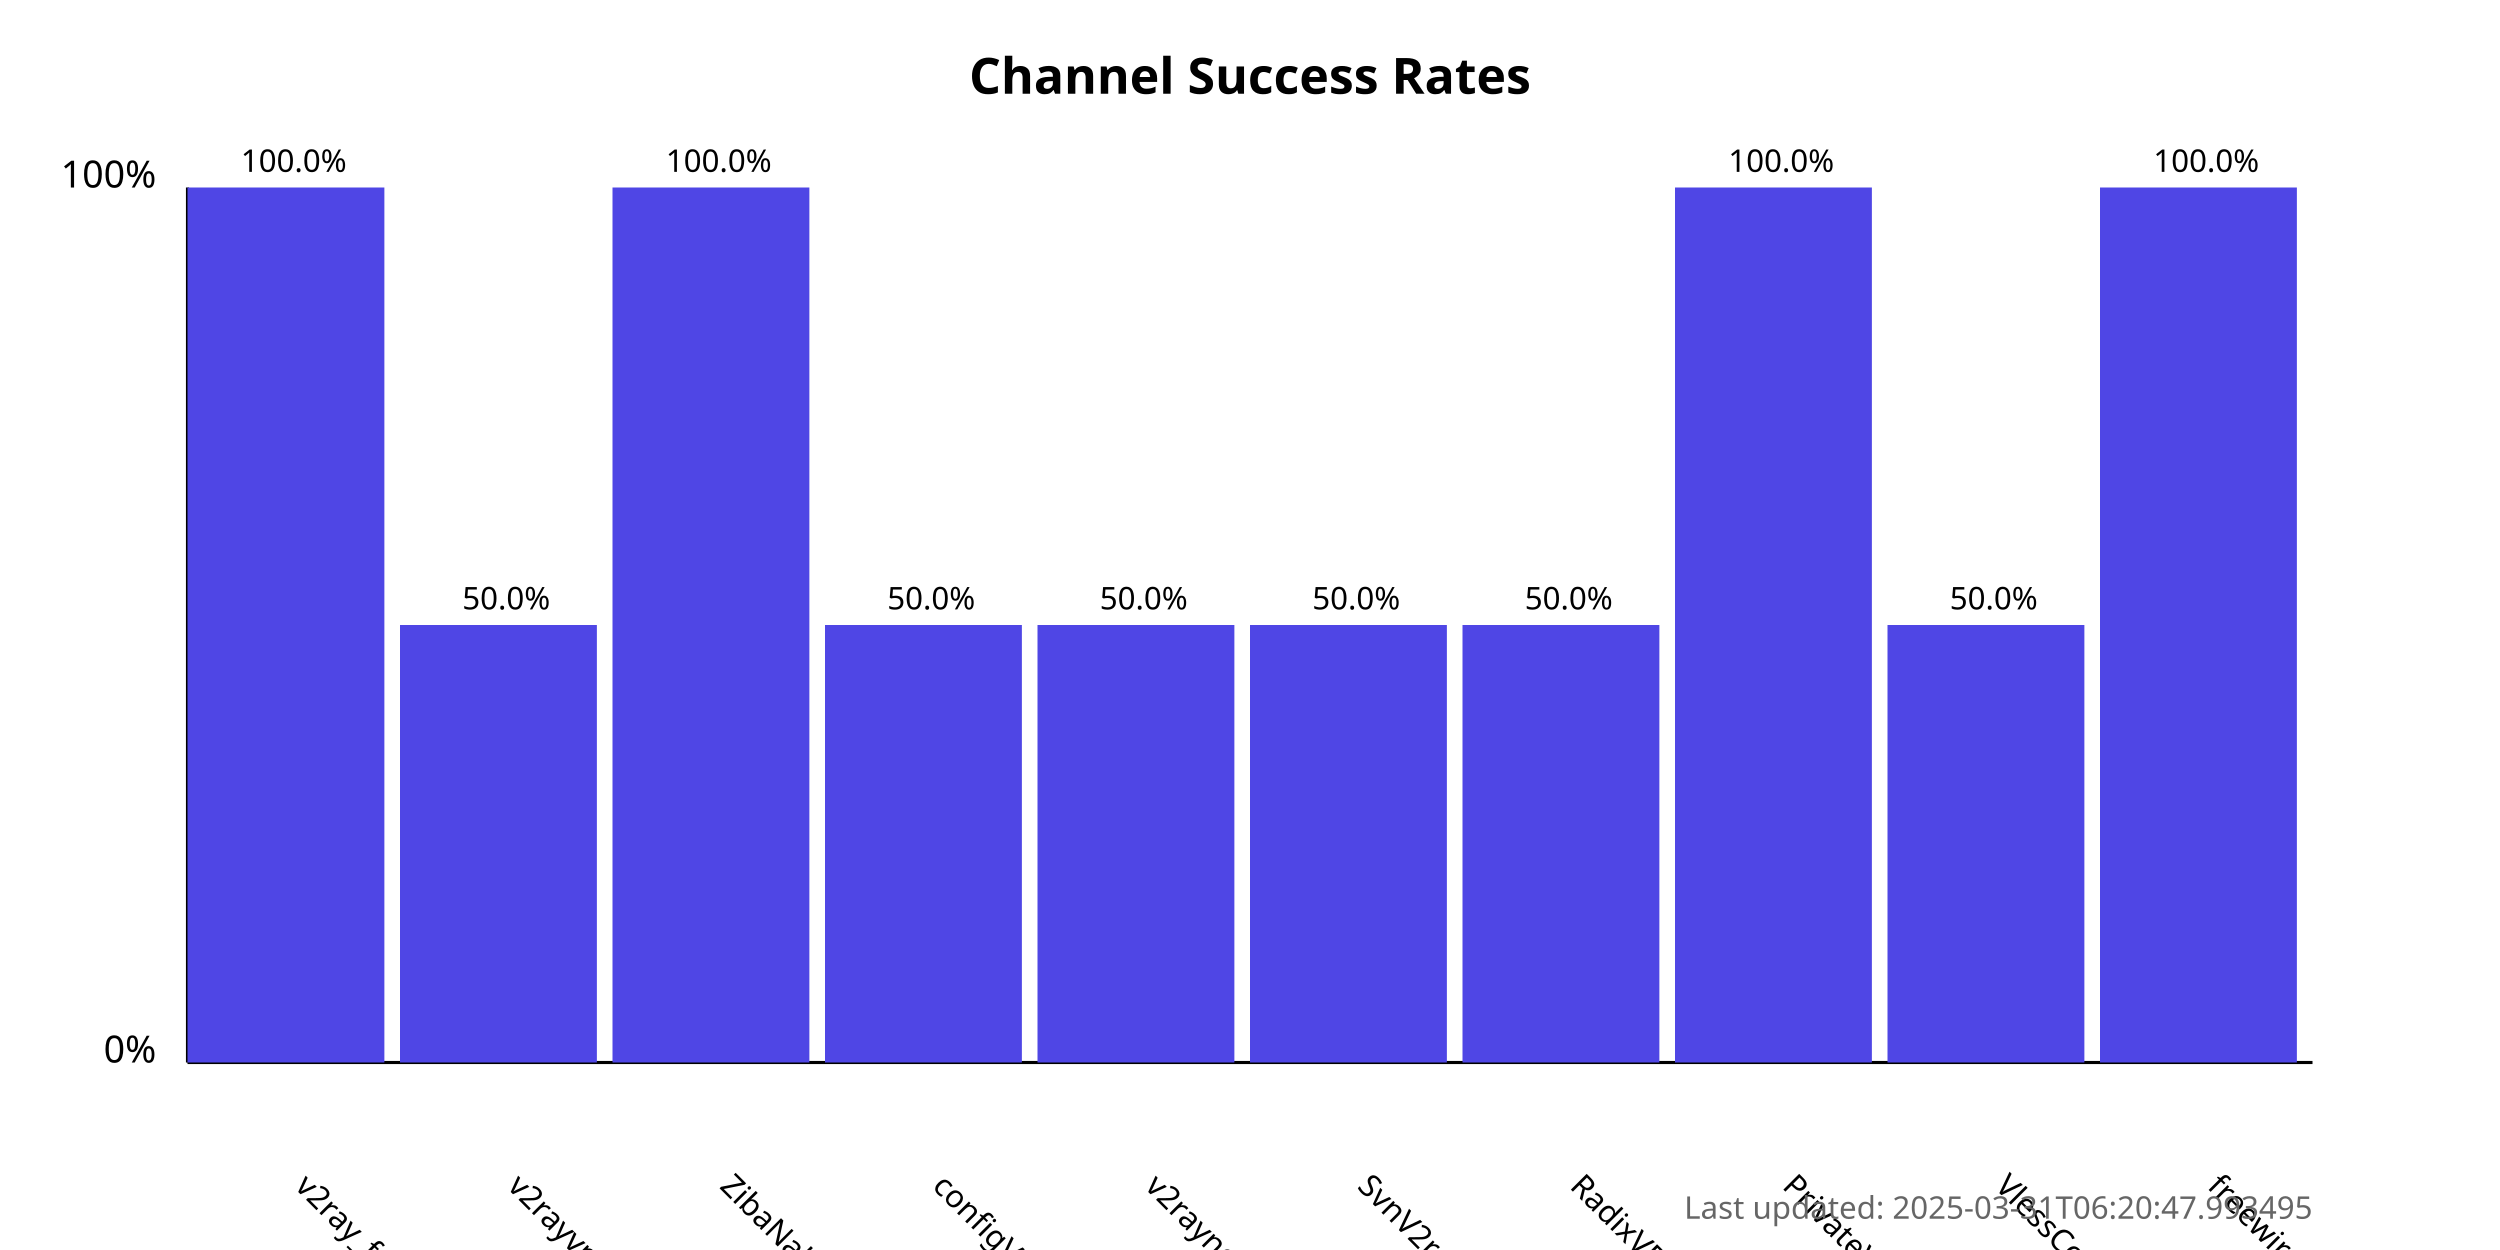
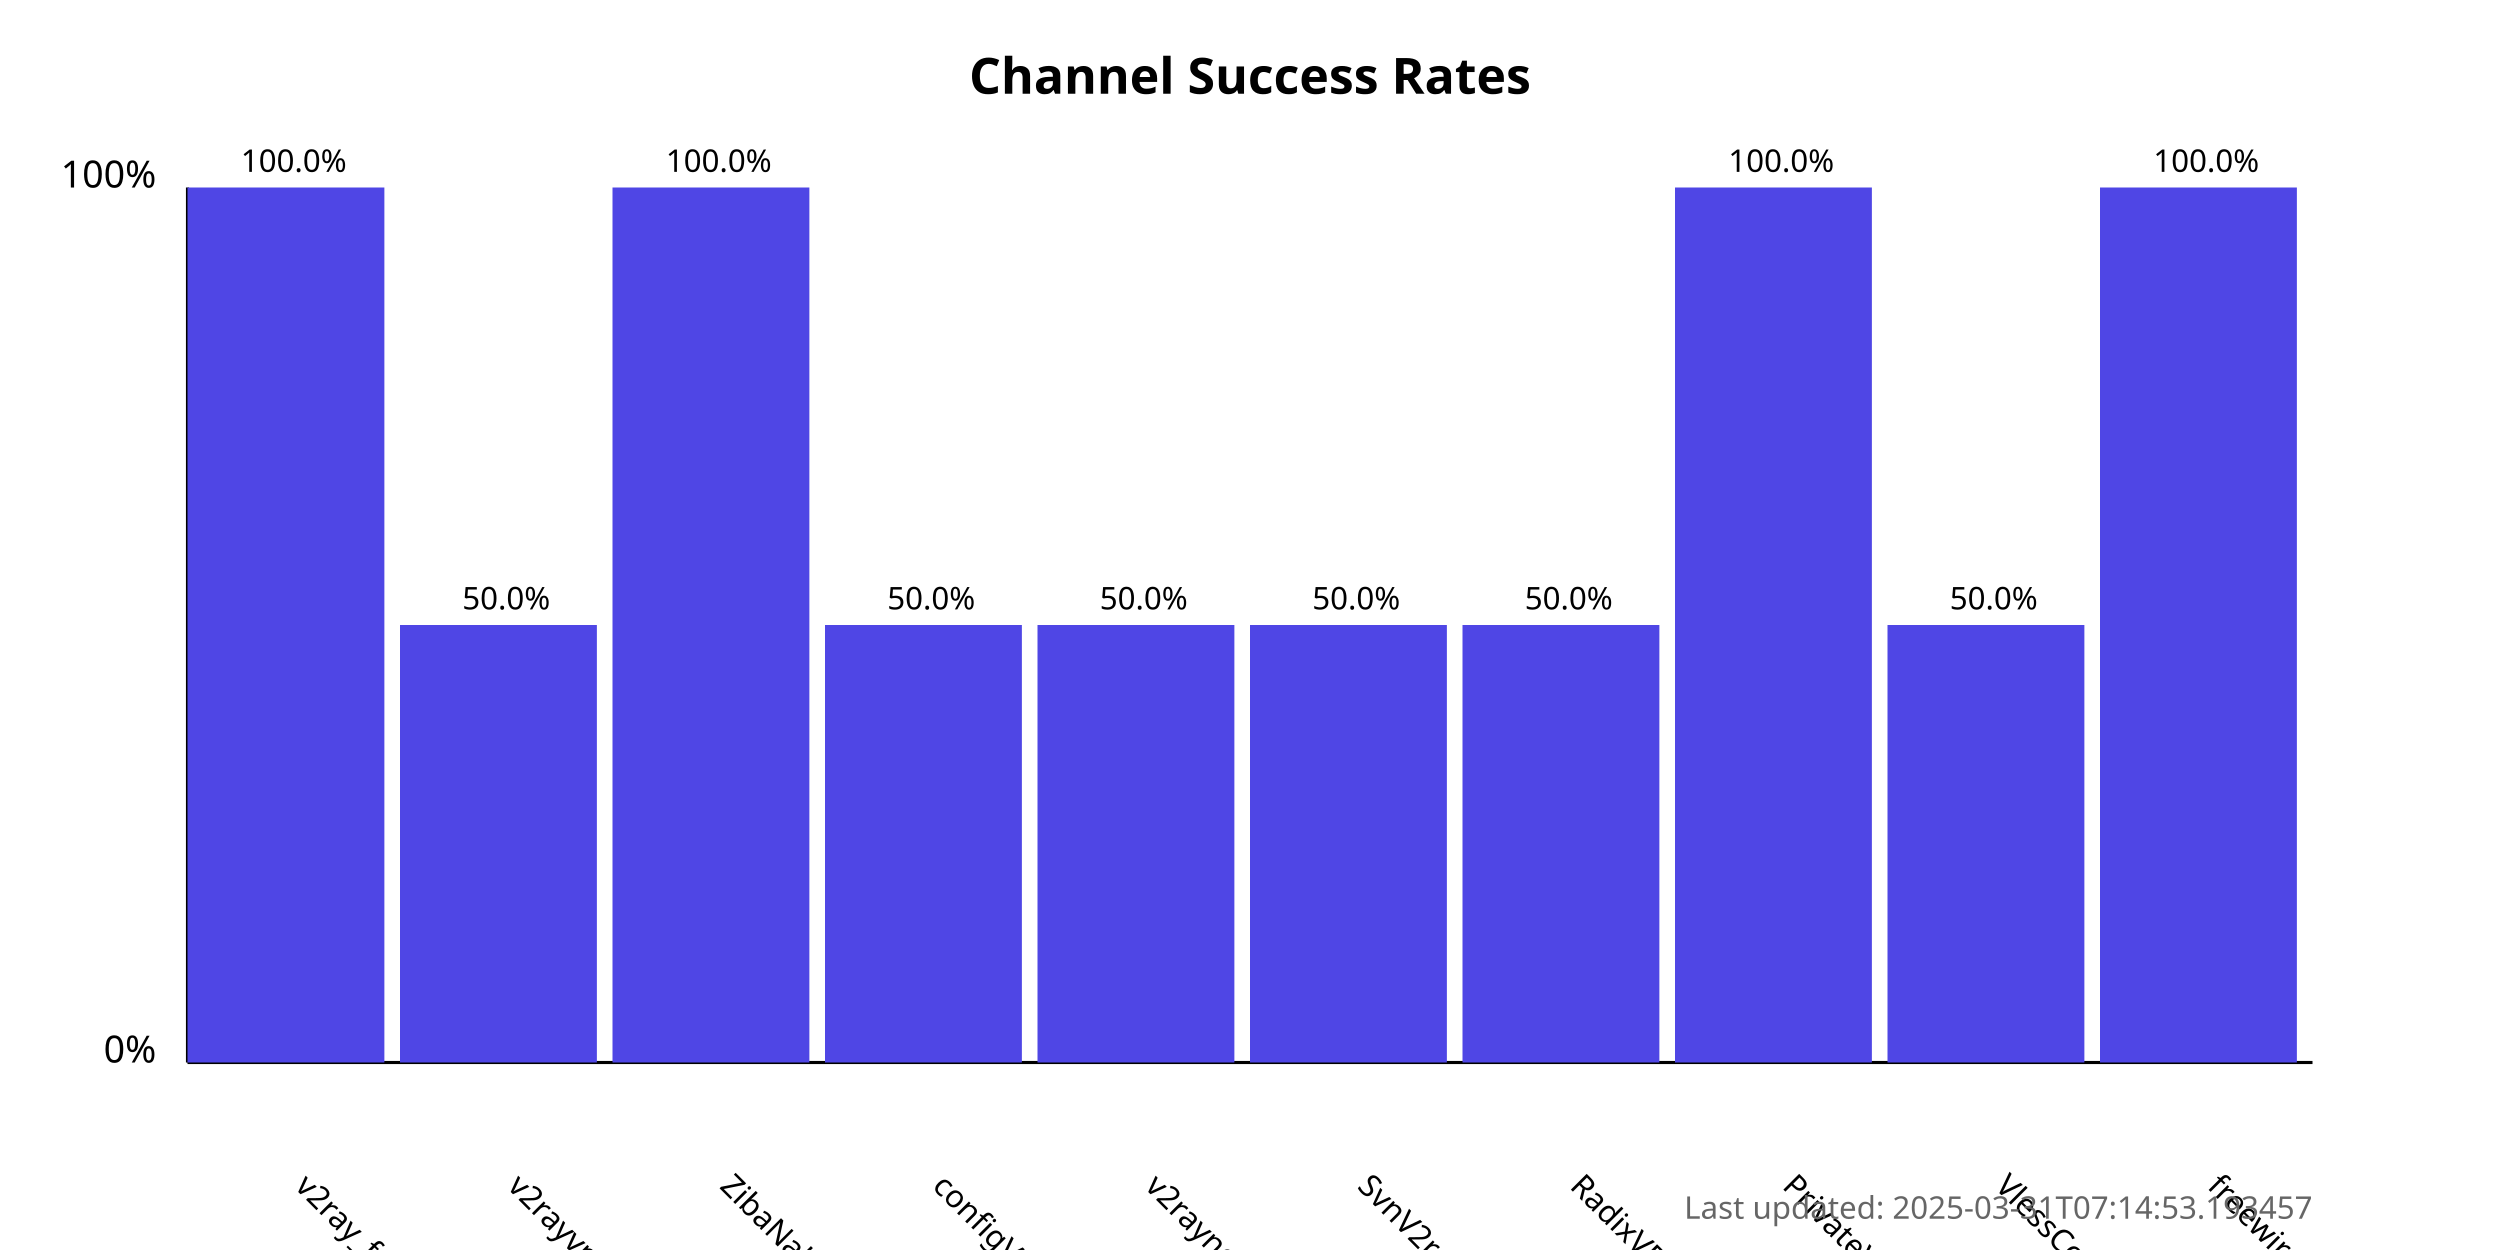
<svg xmlns="http://www.w3.org/2000/svg" width="800" height="400">
  <style>
            .chart-title { font: bold 16px sans-serif; }
            .axis-label { font: 12px sans-serif; }
            .tick-label { font: 10px sans-serif; }
            .bar { fill: #4f46e5; }
            .bar:hover { fill: #6366f1; }
            .timestamp { font: 10px sans-serif; fill: #666; }
        </style>
  <text x="400.0" y="30" text-anchor="middle" class="chart-title">
            Channel Success Rates
        </text>
  <line x1="60" y1="340" x2="60" y2="60" stroke="black" stroke-width="1" />
  <line x1="60" y1="340" x2="740" y2="340" stroke="black" stroke-width="1" />
  <text x="50" y="340" text-anchor="end" class="axis-label">0%</text>
  <text x="50" y="60" text-anchor="end" class="axis-label">100%</text>
  <g>
    <rect x="60" y="60.0" width="63.0" height="280.0" class="bar" />
    <text x="94.0" y="380" transform="rotate(45, 94.0, 380)" text-anchor="start" class="tick-label">
                v2ray_free_conf
            </text>
    <text x="94.0" y="55.0" text-anchor="middle" class="tick-label">
                100.0%
            </text>
  </g>
  <g>
    <rect x="128.0" y="200.0" width="63.0" height="140.0" class="bar" />
    <text x="162.0" y="380" transform="rotate(45, 162.0, 380)" text-anchor="start" class="tick-label">
                v2rayvpno
            </text>
    <text x="162.0" y="195.0" text-anchor="middle" class="tick-label">
                50.0%
            </text>
  </g>
  <g>
    <rect x="196.0" y="60.0" width="63.0" height="280.0" class="bar" />
    <text x="230.0" y="380" transform="rotate(45, 230.0, 380)" text-anchor="start" class="tick-label">
                ZibaNabz
            </text>
    <text x="230.0" y="55.0" text-anchor="middle" class="tick-label">
                100.0%
            </text>
  </g>
  <g>
    <rect x="264.0" y="200.0" width="63.0" height="140.0" class="bar" />
    <text x="298.0" y="380" transform="rotate(45, 298.0, 380)" text-anchor="start" class="tick-label">
                configV2rayForFree
            </text>
    <text x="298.0" y="195.0" text-anchor="middle" class="tick-label">
                50.0%
            </text>
  </g>
  <g>
    <rect x="332.0" y="200.0" width="63.0" height="140.0" class="bar" />
    <text x="366.0" y="380" transform="rotate(45, 366.0, 380)" text-anchor="start" class="tick-label">
                v2rayngvpn
            </text>
    <text x="366.0" y="195.0" text-anchor="middle" class="tick-label">
                50.0%
            </text>
  </g>
  <g>
    <rect x="400.0" y="200.0" width="63.0" height="140.0" class="bar" />
    <text x="434.0" y="380" transform="rotate(45, 434.0, 380)" text-anchor="start" class="tick-label">
                SvnV2ray
            </text>
    <text x="434.0" y="195.0" text-anchor="middle" class="tick-label">
                50.0%
            </text>
  </g>
  <g>
    <rect x="468.0" y="200.0" width="63.0" height="140.0" class="bar" />
    <text x="502.0" y="380" transform="rotate(45, 502.0, 380)" text-anchor="start" class="tick-label">
                RadixVPN
            </text>
    <text x="502.0" y="195.0" text-anchor="middle" class="tick-label">
                50.0%
            </text>
  </g>
  <g>
    <rect x="536.0" y="60.0" width="63.0" height="280.0" class="bar" />
    <text x="570.0" y="380" transform="rotate(45, 570.0, 380)" text-anchor="start" class="tick-label">
                PrivateVPNs
            </text>
    <text x="570.0" y="55.0" text-anchor="middle" class="tick-label">
                100.0%
            </text>
  </g>
  <g>
    <rect x="604.0" y="200.0" width="63.0" height="140.0" class="bar" />
    <text x="638.0" y="380" transform="rotate(45, 638.0, 380)" text-anchor="start" class="tick-label">
                VlessConfig
            </text>
    <text x="638.0" y="195.0" text-anchor="middle" class="tick-label">
                50.0%
            </text>
  </g>
  <g>
    <rect x="672.0" y="60.0" width="63.0" height="280.0" class="bar" />
    <text x="706.0" y="380" transform="rotate(45, 706.0, 380)" text-anchor="start" class="tick-label">
                freewireguard
            </text>
    <text x="706.0" y="55.0" text-anchor="middle" class="tick-label">
                100.0%
            </text>
  </g>
  <text x="740" y="390" text-anchor="end" class="timestamp">
-             Last updated: 2025-03-31T06:20:47.993495
+             Last updated: 2025-03-31T07:14:53.193457
        </text>
</svg>
